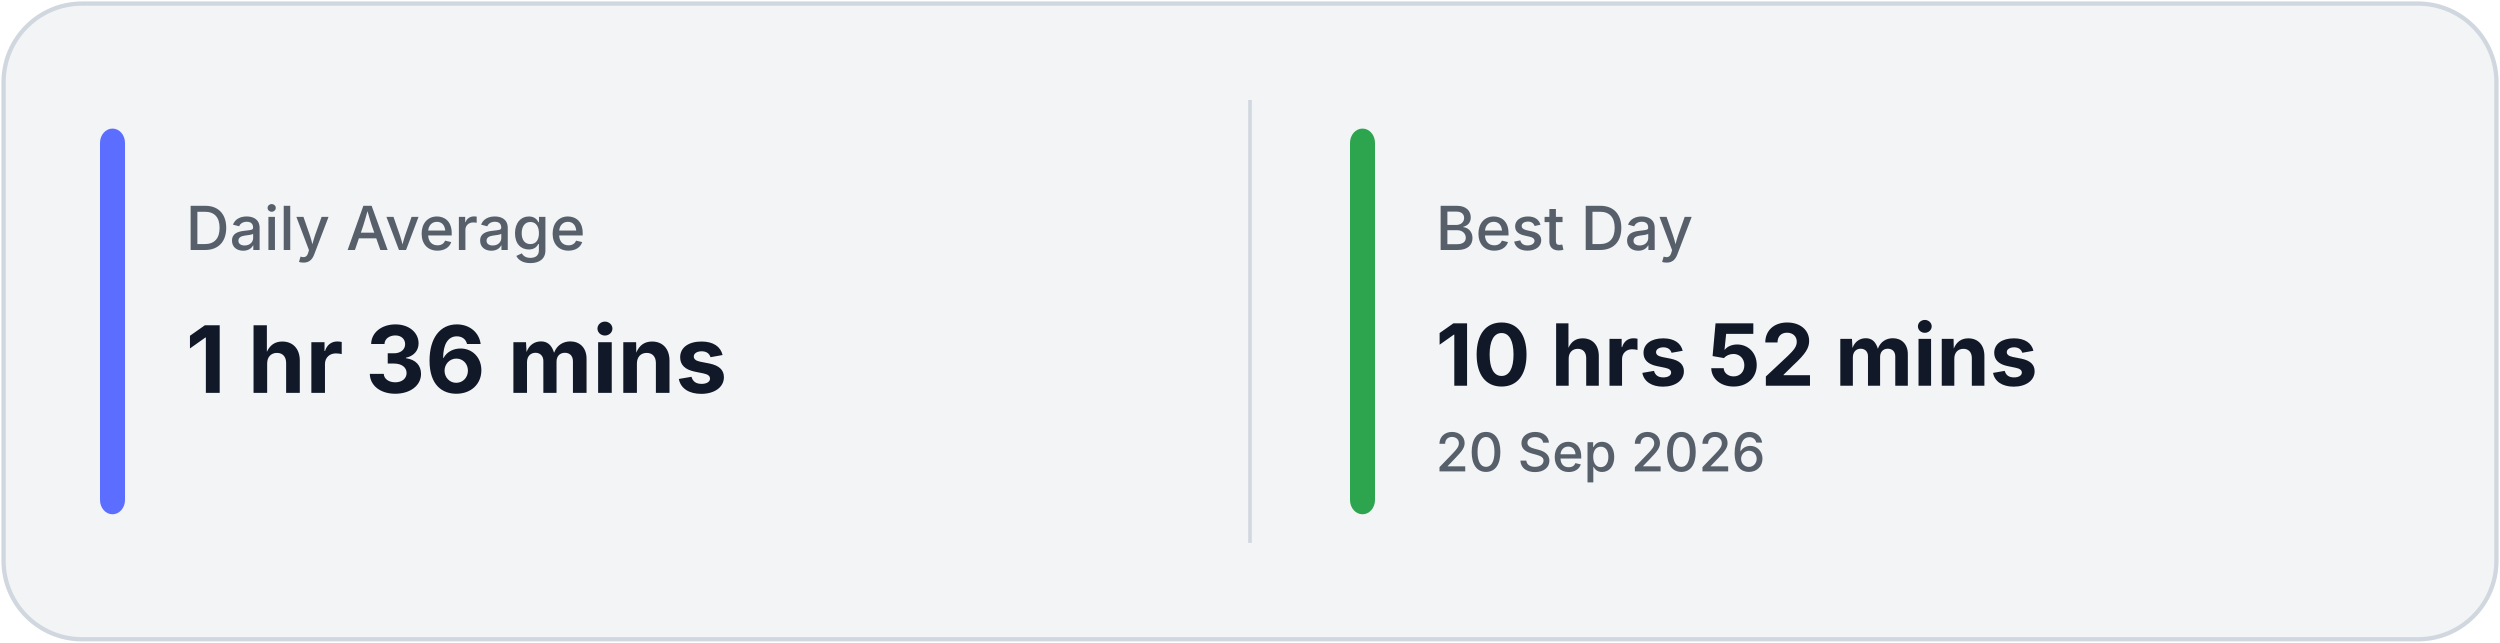
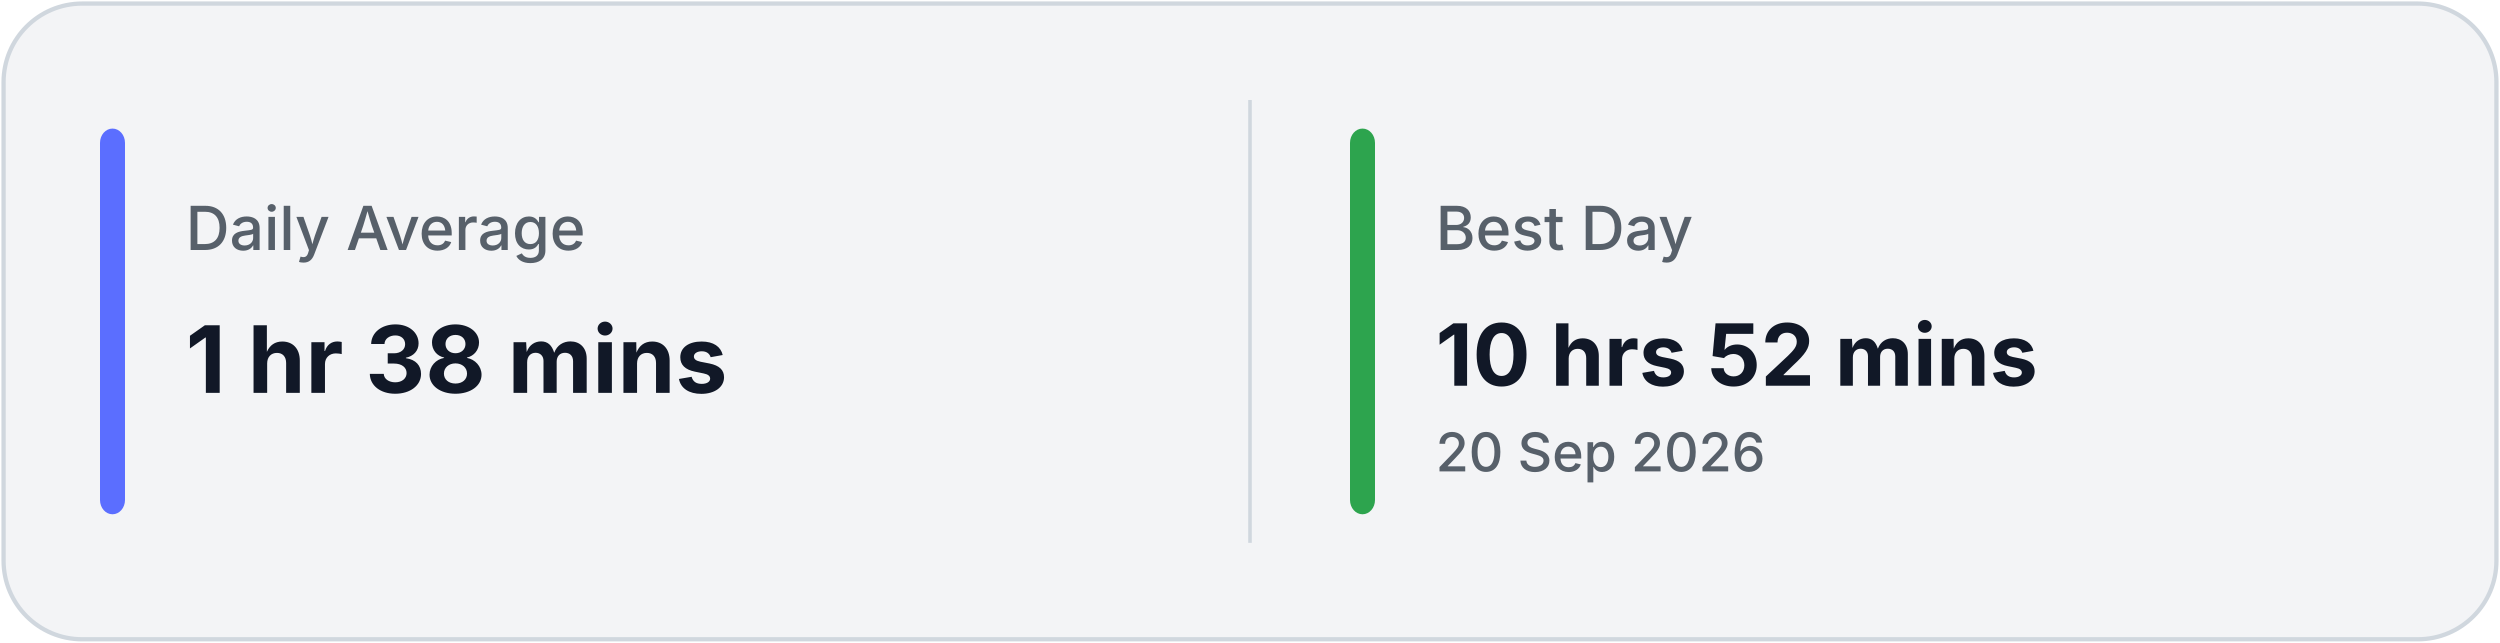
<svg xmlns="http://www.w3.org/2000/svg" width="700" height="180" viewBox="0 0 700 180" fill="none">
  <rect x="1" y="1" width="698" height="178" rx="22" fill="#F3F4F6" stroke="#D0D7DE" stroke-width="1.2" />
  <line x1="350.0" y1="28" x2="350.0" y2="152" stroke="#D0D7DE" stroke-width="1" />
  <rect x="28" y="36" width="7" height="108" rx="4" fill="#5B6EFF" />
  <rect x="378.0" y="36" width="7" height="108" rx="4" fill="#2DA44E" />
  <text x="52" y="70" fill="#57606A" font-family="Inter, Segoe UI, sans-serif" font-size="17" font-weight="500">
            Daily Average
        </text>
  <text x="52" y="110" fill="#111827" font-family="Inter, Segoe UI, sans-serif" font-size="26" font-weight="700">
-             1 hr 36 mins
+             1 hr 38 mins
        </text>
  <text x="402.0" y="70" fill="#57606A" font-family="Inter, Segoe UI, sans-serif" font-size="17" font-weight="500">
            Best Day
        </text>
  <text x="402.0" y="108" fill="#111827" font-family="Inter, Segoe UI, sans-serif" font-size="24" font-weight="700">
            10 hrs 52 mins
        </text>
  <text x="402.0" y="132" fill="#57606A" font-family="Inter, Segoe UI, sans-serif" font-size="15" font-weight="500">
            20 Sep 2026
        </text>
</svg>
